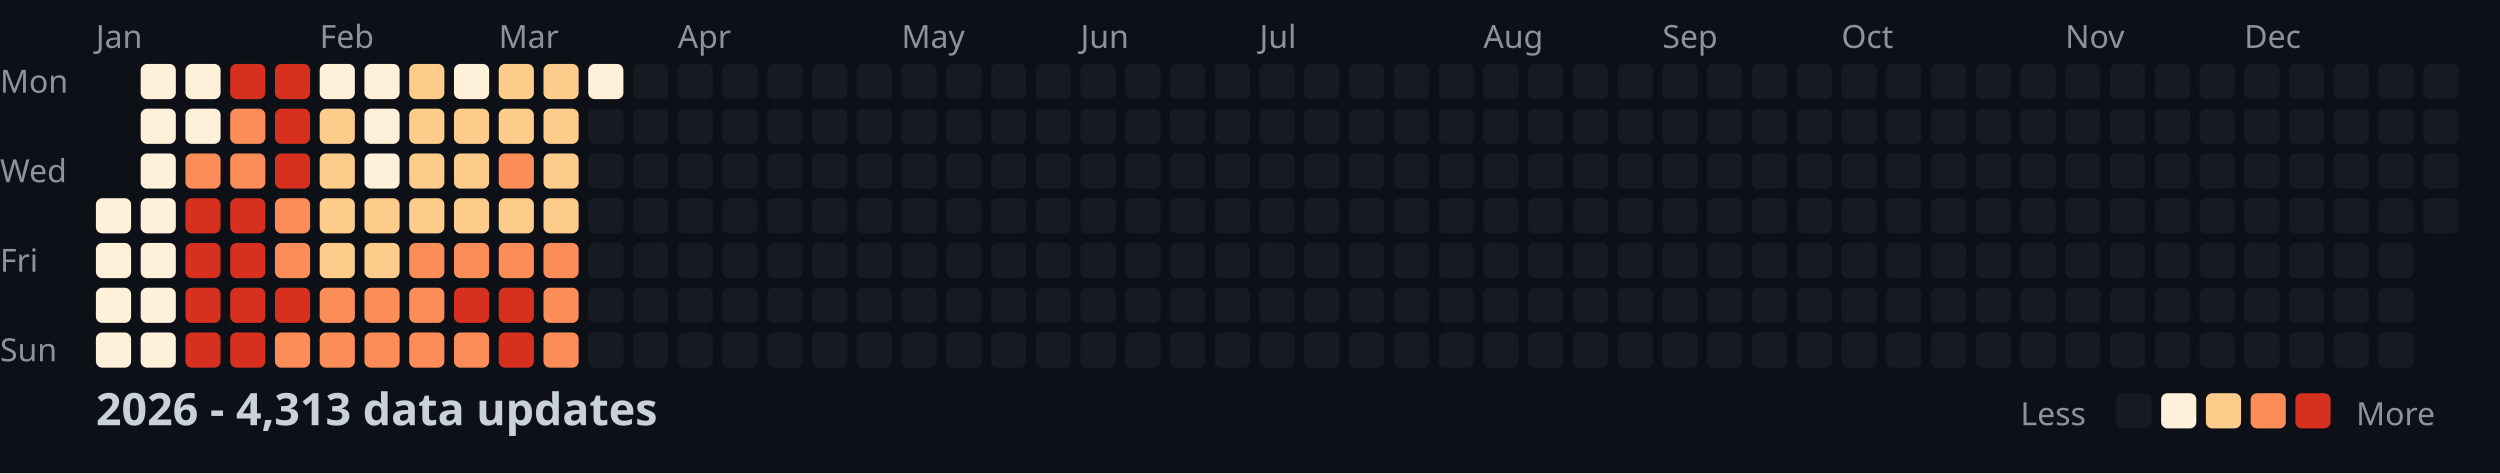
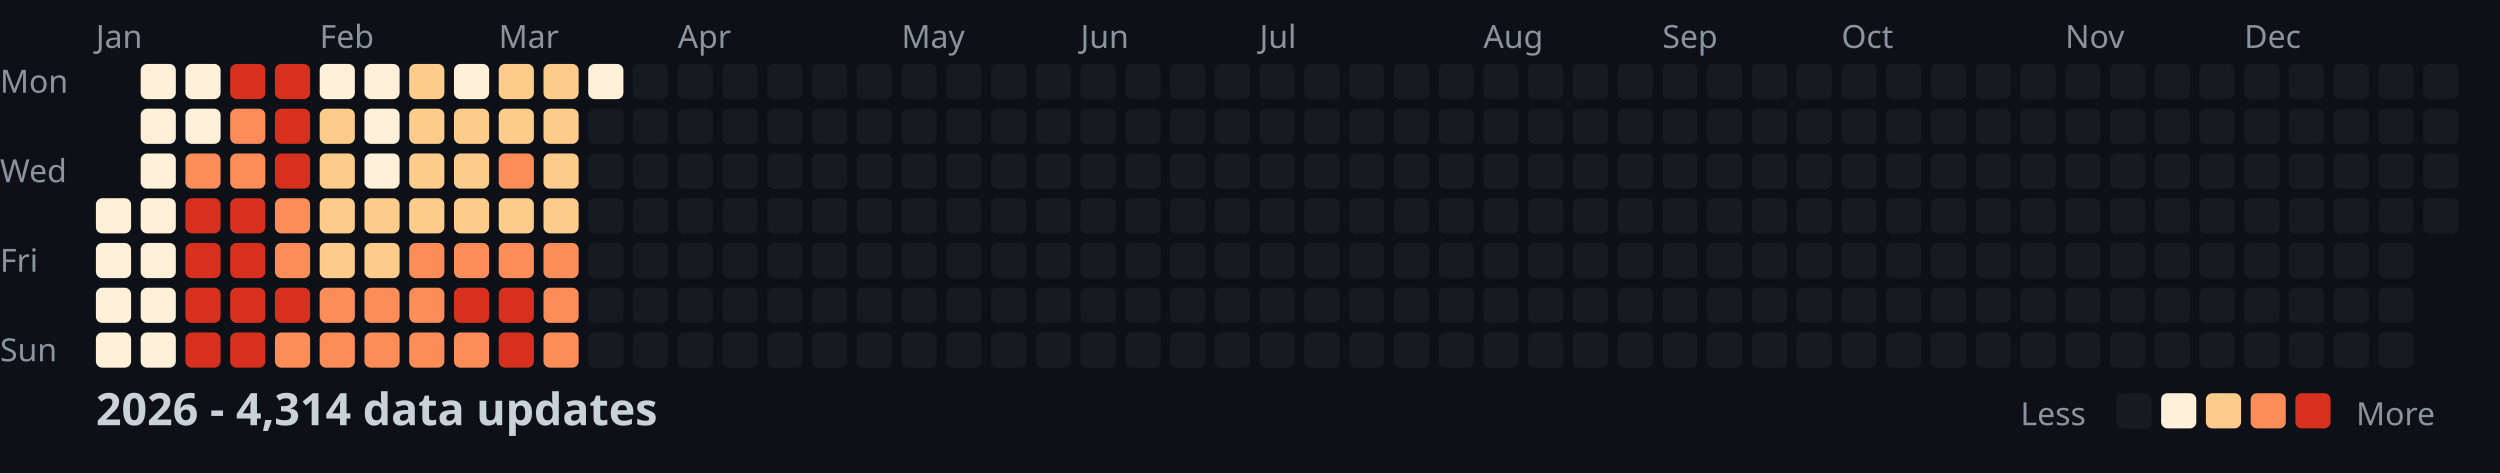
<svg xmlns="http://www.w3.org/2000/svg" width="782" height="148">
  <style>
    .month { font: 10px sans-serif; fill: #8b949e; }
    .day { font: 10px sans-serif; fill: #8b949e; }
    .title { font: bold 14px sans-serif; fill: #c9d1d9; }
    .legend { font: 10px sans-serif; fill: #8b949e; }
  </style>
  <rect width="100%" height="100%" fill="#0d1117" />
  <text x="0" y="29" class="day">Mon</text>
  <text x="0" y="57" class="day">Wed</text>
  <text x="0" y="85" class="day">Fri</text>
  <text x="0" y="113" class="day">Sun</text>
  <text x="30" y="15" class="month">Jan</text>
  <text x="100" y="15" class="month">Feb</text>
  <text x="156" y="15" class="month">Mar</text>
  <text x="212" y="15" class="month">Apr</text>
  <text x="282" y="15" class="month">May</text>
  <text x="338" y="15" class="month">Jun</text>
  <text x="394" y="15" class="month">Jul</text>
  <text x="464" y="15" class="month">Aug</text>
  <text x="520" y="15" class="month">Sep</text>
  <text x="576" y="15" class="month">Oct</text>
  <text x="646" y="15" class="month">Nov</text>
  <text x="702" y="15" class="month">Dec</text>
  <rect x="30" y="62" width="11" height="11" fill="#fef0d9" rx="2" />
  <rect x="30" y="76" width="11" height="11" fill="#fef0d9" rx="2" />
  <rect x="30" y="90" width="11" height="11" fill="#fef0d9" rx="2" />
  <rect x="30" y="104" width="11" height="11" fill="#fef0d9" rx="2" />
  <rect x="44" y="20" width="11" height="11" fill="#fef0d9" rx="2" />
  <rect x="44" y="34" width="11" height="11" fill="#fef0d9" rx="2" />
  <rect x="44" y="48" width="11" height="11" fill="#fef0d9" rx="2" />
  <rect x="44" y="62" width="11" height="11" fill="#fef0d9" rx="2" />
  <rect x="44" y="76" width="11" height="11" fill="#fef0d9" rx="2" />
  <rect x="44" y="90" width="11" height="11" fill="#fef0d9" rx="2" />
  <rect x="44" y="104" width="11" height="11" fill="#fef0d9" rx="2" />
  <rect x="58" y="20" width="11" height="11" fill="#fef0d9" rx="2" />
  <rect x="58" y="34" width="11" height="11" fill="#fef0d9" rx="2" />
  <rect x="58" y="48" width="11" height="11" fill="#fc8d59" rx="2" />
  <rect x="58" y="62" width="11" height="11" fill="#d7301f" rx="2" />
  <rect x="58" y="76" width="11" height="11" fill="#d7301f" rx="2" />
  <rect x="58" y="90" width="11" height="11" fill="#d7301f" rx="2" />
  <rect x="58" y="104" width="11" height="11" fill="#d7301f" rx="2" />
  <rect x="72" y="20" width="11" height="11" fill="#d7301f" rx="2" />
  <rect x="72" y="34" width="11" height="11" fill="#fc8d59" rx="2" />
  <rect x="72" y="48" width="11" height="11" fill="#fc8d59" rx="2" />
  <rect x="72" y="62" width="11" height="11" fill="#d7301f" rx="2" />
  <rect x="72" y="76" width="11" height="11" fill="#d7301f" rx="2" />
  <rect x="72" y="90" width="11" height="11" fill="#d7301f" rx="2" />
  <rect x="72" y="104" width="11" height="11" fill="#d7301f" rx="2" />
  <rect x="86" y="20" width="11" height="11" fill="#d7301f" rx="2" />
  <rect x="86" y="34" width="11" height="11" fill="#d7301f" rx="2" />
  <rect x="86" y="48" width="11" height="11" fill="#d7301f" rx="2" />
  <rect x="86" y="62" width="11" height="11" fill="#fc8d59" rx="2" />
  <rect x="86" y="76" width="11" height="11" fill="#fc8d59" rx="2" />
  <rect x="86" y="90" width="11" height="11" fill="#d7301f" rx="2" />
  <rect x="86" y="104" width="11" height="11" fill="#fc8d59" rx="2" />
  <rect x="100" y="20" width="11" height="11" fill="#fef0d9" rx="2" />
  <rect x="100" y="34" width="11" height="11" fill="#fdcc8a" rx="2" />
  <rect x="100" y="48" width="11" height="11" fill="#fdcc8a" rx="2" />
  <rect x="100" y="62" width="11" height="11" fill="#fdcc8a" rx="2" />
  <rect x="100" y="76" width="11" height="11" fill="#fdcc8a" rx="2" />
  <rect x="100" y="90" width="11" height="11" fill="#fc8d59" rx="2" />
  <rect x="100" y="104" width="11" height="11" fill="#fc8d59" rx="2" />
  <rect x="114" y="20" width="11" height="11" fill="#fef0d9" rx="2" />
  <rect x="114" y="34" width="11" height="11" fill="#fef0d9" rx="2" />
  <rect x="114" y="48" width="11" height="11" fill="#fef0d9" rx="2" />
  <rect x="114" y="62" width="11" height="11" fill="#fdcc8a" rx="2" />
  <rect x="114" y="76" width="11" height="11" fill="#fdcc8a" rx="2" />
  <rect x="114" y="90" width="11" height="11" fill="#fc8d59" rx="2" />
  <rect x="114" y="104" width="11" height="11" fill="#fc8d59" rx="2" />
  <rect x="128" y="20" width="11" height="11" fill="#fdcc8a" rx="2" />
  <rect x="128" y="34" width="11" height="11" fill="#fdcc8a" rx="2" />
  <rect x="128" y="48" width="11" height="11" fill="#fdcc8a" rx="2" />
  <rect x="128" y="62" width="11" height="11" fill="#fdcc8a" rx="2" />
  <rect x="128" y="76" width="11" height="11" fill="#fc8d59" rx="2" />
  <rect x="128" y="90" width="11" height="11" fill="#fc8d59" rx="2" />
  <rect x="128" y="104" width="11" height="11" fill="#fc8d59" rx="2" />
  <rect x="142" y="20" width="11" height="11" fill="#fef0d9" rx="2" />
  <rect x="142" y="34" width="11" height="11" fill="#fdcc8a" rx="2" />
  <rect x="142" y="48" width="11" height="11" fill="#fdcc8a" rx="2" />
  <rect x="142" y="62" width="11" height="11" fill="#fdcc8a" rx="2" />
  <rect x="142" y="76" width="11" height="11" fill="#fc8d59" rx="2" />
  <rect x="142" y="90" width="11" height="11" fill="#d7301f" rx="2" />
  <rect x="142" y="104" width="11" height="11" fill="#fc8d59" rx="2" />
  <rect x="156" y="20" width="11" height="11" fill="#fdcc8a" rx="2" />
  <rect x="156" y="34" width="11" height="11" fill="#fdcc8a" rx="2" />
  <rect x="156" y="48" width="11" height="11" fill="#fc8d59" rx="2" />
  <rect x="156" y="62" width="11" height="11" fill="#fdcc8a" rx="2" />
  <rect x="156" y="76" width="11" height="11" fill="#fc8d59" rx="2" />
  <rect x="156" y="90" width="11" height="11" fill="#d7301f" rx="2" />
  <rect x="156" y="104" width="11" height="11" fill="#d7301f" rx="2" />
  <rect x="170" y="20" width="11" height="11" fill="#fdcc8a" rx="2" />
  <rect x="170" y="34" width="11" height="11" fill="#fdcc8a" rx="2" />
  <rect x="170" y="48" width="11" height="11" fill="#fdcc8a" rx="2" />
  <rect x="170" y="62" width="11" height="11" fill="#fdcc8a" rx="2" />
  <rect x="170" y="76" width="11" height="11" fill="#fc8d59" rx="2" />
  <rect x="170" y="90" width="11" height="11" fill="#fc8d59" rx="2" />
  <rect x="170" y="104" width="11" height="11" fill="#fc8d59" rx="2" />
  <rect x="184" y="20" width="11" height="11" fill="#fef0d9" rx="2" />
  <rect x="184" y="34" width="11" height="11" fill="#161b22" rx="2" />
  <rect x="184" y="48" width="11" height="11" fill="#161b22" rx="2" />
  <rect x="184" y="62" width="11" height="11" fill="#161b22" rx="2" />
  <rect x="184" y="76" width="11" height="11" fill="#161b22" rx="2" />
  <rect x="184" y="90" width="11" height="11" fill="#161b22" rx="2" />
  <rect x="184" y="104" width="11" height="11" fill="#161b22" rx="2" />
  <rect x="198" y="20" width="11" height="11" fill="#161b22" rx="2" />
  <rect x="198" y="34" width="11" height="11" fill="#161b22" rx="2" />
  <rect x="198" y="48" width="11" height="11" fill="#161b22" rx="2" />
  <rect x="198" y="62" width="11" height="11" fill="#161b22" rx="2" />
  <rect x="198" y="76" width="11" height="11" fill="#161b22" rx="2" />
  <rect x="198" y="90" width="11" height="11" fill="#161b22" rx="2" />
  <rect x="198" y="104" width="11" height="11" fill="#161b22" rx="2" />
  <rect x="212" y="20" width="11" height="11" fill="#161b22" rx="2" />
  <rect x="212" y="34" width="11" height="11" fill="#161b22" rx="2" />
  <rect x="212" y="48" width="11" height="11" fill="#161b22" rx="2" />
  <rect x="212" y="62" width="11" height="11" fill="#161b22" rx="2" />
  <rect x="212" y="76" width="11" height="11" fill="#161b22" rx="2" />
  <rect x="212" y="90" width="11" height="11" fill="#161b22" rx="2" />
  <rect x="212" y="104" width="11" height="11" fill="#161b22" rx="2" />
  <rect x="226" y="20" width="11" height="11" fill="#161b22" rx="2" />
  <rect x="226" y="34" width="11" height="11" fill="#161b22" rx="2" />
  <rect x="226" y="48" width="11" height="11" fill="#161b22" rx="2" />
  <rect x="226" y="62" width="11" height="11" fill="#161b22" rx="2" />
  <rect x="226" y="76" width="11" height="11" fill="#161b22" rx="2" />
  <rect x="226" y="90" width="11" height="11" fill="#161b22" rx="2" />
  <rect x="226" y="104" width="11" height="11" fill="#161b22" rx="2" />
  <rect x="240" y="20" width="11" height="11" fill="#161b22" rx="2" />
  <rect x="240" y="34" width="11" height="11" fill="#161b22" rx="2" />
  <rect x="240" y="48" width="11" height="11" fill="#161b22" rx="2" />
  <rect x="240" y="62" width="11" height="11" fill="#161b22" rx="2" />
  <rect x="240" y="76" width="11" height="11" fill="#161b22" rx="2" />
  <rect x="240" y="90" width="11" height="11" fill="#161b22" rx="2" />
  <rect x="240" y="104" width="11" height="11" fill="#161b22" rx="2" />
  <rect x="254" y="20" width="11" height="11" fill="#161b22" rx="2" />
  <rect x="254" y="34" width="11" height="11" fill="#161b22" rx="2" />
  <rect x="254" y="48" width="11" height="11" fill="#161b22" rx="2" />
  <rect x="254" y="62" width="11" height="11" fill="#161b22" rx="2" />
  <rect x="254" y="76" width="11" height="11" fill="#161b22" rx="2" />
  <rect x="254" y="90" width="11" height="11" fill="#161b22" rx="2" />
  <rect x="254" y="104" width="11" height="11" fill="#161b22" rx="2" />
  <rect x="268" y="20" width="11" height="11" fill="#161b22" rx="2" />
  <rect x="268" y="34" width="11" height="11" fill="#161b22" rx="2" />
  <rect x="268" y="48" width="11" height="11" fill="#161b22" rx="2" />
  <rect x="268" y="62" width="11" height="11" fill="#161b22" rx="2" />
  <rect x="268" y="76" width="11" height="11" fill="#161b22" rx="2" />
  <rect x="268" y="90" width="11" height="11" fill="#161b22" rx="2" />
  <rect x="268" y="104" width="11" height="11" fill="#161b22" rx="2" />
  <rect x="282" y="20" width="11" height="11" fill="#161b22" rx="2" />
  <rect x="282" y="34" width="11" height="11" fill="#161b22" rx="2" />
  <rect x="282" y="48" width="11" height="11" fill="#161b22" rx="2" />
  <rect x="282" y="62" width="11" height="11" fill="#161b22" rx="2" />
  <rect x="282" y="76" width="11" height="11" fill="#161b22" rx="2" />
  <rect x="282" y="90" width="11" height="11" fill="#161b22" rx="2" />
  <rect x="282" y="104" width="11" height="11" fill="#161b22" rx="2" />
  <rect x="296" y="20" width="11" height="11" fill="#161b22" rx="2" />
  <rect x="296" y="34" width="11" height="11" fill="#161b22" rx="2" />
  <rect x="296" y="48" width="11" height="11" fill="#161b22" rx="2" />
  <rect x="296" y="62" width="11" height="11" fill="#161b22" rx="2" />
  <rect x="296" y="76" width="11" height="11" fill="#161b22" rx="2" />
  <rect x="296" y="90" width="11" height="11" fill="#161b22" rx="2" />
  <rect x="296" y="104" width="11" height="11" fill="#161b22" rx="2" />
  <rect x="310" y="20" width="11" height="11" fill="#161b22" rx="2" />
  <rect x="310" y="34" width="11" height="11" fill="#161b22" rx="2" />
  <rect x="310" y="48" width="11" height="11" fill="#161b22" rx="2" />
  <rect x="310" y="62" width="11" height="11" fill="#161b22" rx="2" />
  <rect x="310" y="76" width="11" height="11" fill="#161b22" rx="2" />
  <rect x="310" y="90" width="11" height="11" fill="#161b22" rx="2" />
  <rect x="310" y="104" width="11" height="11" fill="#161b22" rx="2" />
  <rect x="324" y="20" width="11" height="11" fill="#161b22" rx="2" />
  <rect x="324" y="34" width="11" height="11" fill="#161b22" rx="2" />
  <rect x="324" y="48" width="11" height="11" fill="#161b22" rx="2" />
  <rect x="324" y="62" width="11" height="11" fill="#161b22" rx="2" />
  <rect x="324" y="76" width="11" height="11" fill="#161b22" rx="2" />
  <rect x="324" y="90" width="11" height="11" fill="#161b22" rx="2" />
  <rect x="324" y="104" width="11" height="11" fill="#161b22" rx="2" />
  <rect x="338" y="20" width="11" height="11" fill="#161b22" rx="2" />
  <rect x="338" y="34" width="11" height="11" fill="#161b22" rx="2" />
  <rect x="338" y="48" width="11" height="11" fill="#161b22" rx="2" />
  <rect x="338" y="62" width="11" height="11" fill="#161b22" rx="2" />
  <rect x="338" y="76" width="11" height="11" fill="#161b22" rx="2" />
  <rect x="338" y="90" width="11" height="11" fill="#161b22" rx="2" />
  <rect x="338" y="104" width="11" height="11" fill="#161b22" rx="2" />
  <rect x="352" y="20" width="11" height="11" fill="#161b22" rx="2" />
  <rect x="352" y="34" width="11" height="11" fill="#161b22" rx="2" />
  <rect x="352" y="48" width="11" height="11" fill="#161b22" rx="2" />
  <rect x="352" y="62" width="11" height="11" fill="#161b22" rx="2" />
  <rect x="352" y="76" width="11" height="11" fill="#161b22" rx="2" />
  <rect x="352" y="90" width="11" height="11" fill="#161b22" rx="2" />
  <rect x="352" y="104" width="11" height="11" fill="#161b22" rx="2" />
  <rect x="366" y="20" width="11" height="11" fill="#161b22" rx="2" />
  <rect x="366" y="34" width="11" height="11" fill="#161b22" rx="2" />
  <rect x="366" y="48" width="11" height="11" fill="#161b22" rx="2" />
  <rect x="366" y="62" width="11" height="11" fill="#161b22" rx="2" />
  <rect x="366" y="76" width="11" height="11" fill="#161b22" rx="2" />
  <rect x="366" y="90" width="11" height="11" fill="#161b22" rx="2" />
  <rect x="366" y="104" width="11" height="11" fill="#161b22" rx="2" />
  <rect x="380" y="20" width="11" height="11" fill="#161b22" rx="2" />
  <rect x="380" y="34" width="11" height="11" fill="#161b22" rx="2" />
  <rect x="380" y="48" width="11" height="11" fill="#161b22" rx="2" />
  <rect x="380" y="62" width="11" height="11" fill="#161b22" rx="2" />
  <rect x="380" y="76" width="11" height="11" fill="#161b22" rx="2" />
  <rect x="380" y="90" width="11" height="11" fill="#161b22" rx="2" />
  <rect x="380" y="104" width="11" height="11" fill="#161b22" rx="2" />
  <rect x="394" y="20" width="11" height="11" fill="#161b22" rx="2" />
  <rect x="394" y="34" width="11" height="11" fill="#161b22" rx="2" />
  <rect x="394" y="48" width="11" height="11" fill="#161b22" rx="2" />
  <rect x="394" y="62" width="11" height="11" fill="#161b22" rx="2" />
  <rect x="394" y="76" width="11" height="11" fill="#161b22" rx="2" />
  <rect x="394" y="90" width="11" height="11" fill="#161b22" rx="2" />
  <rect x="394" y="104" width="11" height="11" fill="#161b22" rx="2" />
  <rect x="408" y="20" width="11" height="11" fill="#161b22" rx="2" />
  <rect x="408" y="34" width="11" height="11" fill="#161b22" rx="2" />
  <rect x="408" y="48" width="11" height="11" fill="#161b22" rx="2" />
  <rect x="408" y="62" width="11" height="11" fill="#161b22" rx="2" />
  <rect x="408" y="76" width="11" height="11" fill="#161b22" rx="2" />
  <rect x="408" y="90" width="11" height="11" fill="#161b22" rx="2" />
  <rect x="408" y="104" width="11" height="11" fill="#161b22" rx="2" />
  <rect x="422" y="20" width="11" height="11" fill="#161b22" rx="2" />
  <rect x="422" y="34" width="11" height="11" fill="#161b22" rx="2" />
  <rect x="422" y="48" width="11" height="11" fill="#161b22" rx="2" />
  <rect x="422" y="62" width="11" height="11" fill="#161b22" rx="2" />
  <rect x="422" y="76" width="11" height="11" fill="#161b22" rx="2" />
  <rect x="422" y="90" width="11" height="11" fill="#161b22" rx="2" />
  <rect x="422" y="104" width="11" height="11" fill="#161b22" rx="2" />
  <rect x="436" y="20" width="11" height="11" fill="#161b22" rx="2" />
  <rect x="436" y="34" width="11" height="11" fill="#161b22" rx="2" />
  <rect x="436" y="48" width="11" height="11" fill="#161b22" rx="2" />
  <rect x="436" y="62" width="11" height="11" fill="#161b22" rx="2" />
  <rect x="436" y="76" width="11" height="11" fill="#161b22" rx="2" />
  <rect x="436" y="90" width="11" height="11" fill="#161b22" rx="2" />
  <rect x="436" y="104" width="11" height="11" fill="#161b22" rx="2" />
  <rect x="450" y="20" width="11" height="11" fill="#161b22" rx="2" />
  <rect x="450" y="34" width="11" height="11" fill="#161b22" rx="2" />
  <rect x="450" y="48" width="11" height="11" fill="#161b22" rx="2" />
  <rect x="450" y="62" width="11" height="11" fill="#161b22" rx="2" />
  <rect x="450" y="76" width="11" height="11" fill="#161b22" rx="2" />
  <rect x="450" y="90" width="11" height="11" fill="#161b22" rx="2" />
  <rect x="450" y="104" width="11" height="11" fill="#161b22" rx="2" />
  <rect x="464" y="20" width="11" height="11" fill="#161b22" rx="2" />
  <rect x="464" y="34" width="11" height="11" fill="#161b22" rx="2" />
  <rect x="464" y="48" width="11" height="11" fill="#161b22" rx="2" />
  <rect x="464" y="62" width="11" height="11" fill="#161b22" rx="2" />
  <rect x="464" y="76" width="11" height="11" fill="#161b22" rx="2" />
  <rect x="464" y="90" width="11" height="11" fill="#161b22" rx="2" />
  <rect x="464" y="104" width="11" height="11" fill="#161b22" rx="2" />
  <rect x="478" y="20" width="11" height="11" fill="#161b22" rx="2" />
  <rect x="478" y="34" width="11" height="11" fill="#161b22" rx="2" />
  <rect x="478" y="48" width="11" height="11" fill="#161b22" rx="2" />
  <rect x="478" y="62" width="11" height="11" fill="#161b22" rx="2" />
  <rect x="478" y="76" width="11" height="11" fill="#161b22" rx="2" />
  <rect x="478" y="90" width="11" height="11" fill="#161b22" rx="2" />
  <rect x="478" y="104" width="11" height="11" fill="#161b22" rx="2" />
  <rect x="492" y="20" width="11" height="11" fill="#161b22" rx="2" />
  <rect x="492" y="34" width="11" height="11" fill="#161b22" rx="2" />
  <rect x="492" y="48" width="11" height="11" fill="#161b22" rx="2" />
  <rect x="492" y="62" width="11" height="11" fill="#161b22" rx="2" />
  <rect x="492" y="76" width="11" height="11" fill="#161b22" rx="2" />
  <rect x="492" y="90" width="11" height="11" fill="#161b22" rx="2" />
  <rect x="492" y="104" width="11" height="11" fill="#161b22" rx="2" />
  <rect x="506" y="20" width="11" height="11" fill="#161b22" rx="2" />
  <rect x="506" y="34" width="11" height="11" fill="#161b22" rx="2" />
  <rect x="506" y="48" width="11" height="11" fill="#161b22" rx="2" />
  <rect x="506" y="62" width="11" height="11" fill="#161b22" rx="2" />
  <rect x="506" y="76" width="11" height="11" fill="#161b22" rx="2" />
  <rect x="506" y="90" width="11" height="11" fill="#161b22" rx="2" />
  <rect x="506" y="104" width="11" height="11" fill="#161b22" rx="2" />
  <rect x="520" y="20" width="11" height="11" fill="#161b22" rx="2" />
  <rect x="520" y="34" width="11" height="11" fill="#161b22" rx="2" />
  <rect x="520" y="48" width="11" height="11" fill="#161b22" rx="2" />
  <rect x="520" y="62" width="11" height="11" fill="#161b22" rx="2" />
  <rect x="520" y="76" width="11" height="11" fill="#161b22" rx="2" />
  <rect x="520" y="90" width="11" height="11" fill="#161b22" rx="2" />
  <rect x="520" y="104" width="11" height="11" fill="#161b22" rx="2" />
  <rect x="534" y="20" width="11" height="11" fill="#161b22" rx="2" />
  <rect x="534" y="34" width="11" height="11" fill="#161b22" rx="2" />
  <rect x="534" y="48" width="11" height="11" fill="#161b22" rx="2" />
  <rect x="534" y="62" width="11" height="11" fill="#161b22" rx="2" />
  <rect x="534" y="76" width="11" height="11" fill="#161b22" rx="2" />
  <rect x="534" y="90" width="11" height="11" fill="#161b22" rx="2" />
  <rect x="534" y="104" width="11" height="11" fill="#161b22" rx="2" />
  <rect x="548" y="20" width="11" height="11" fill="#161b22" rx="2" />
  <rect x="548" y="34" width="11" height="11" fill="#161b22" rx="2" />
  <rect x="548" y="48" width="11" height="11" fill="#161b22" rx="2" />
  <rect x="548" y="62" width="11" height="11" fill="#161b22" rx="2" />
  <rect x="548" y="76" width="11" height="11" fill="#161b22" rx="2" />
  <rect x="548" y="90" width="11" height="11" fill="#161b22" rx="2" />
  <rect x="548" y="104" width="11" height="11" fill="#161b22" rx="2" />
  <rect x="562" y="20" width="11" height="11" fill="#161b22" rx="2" />
  <rect x="562" y="34" width="11" height="11" fill="#161b22" rx="2" />
  <rect x="562" y="48" width="11" height="11" fill="#161b22" rx="2" />
  <rect x="562" y="62" width="11" height="11" fill="#161b22" rx="2" />
  <rect x="562" y="76" width="11" height="11" fill="#161b22" rx="2" />
  <rect x="562" y="90" width="11" height="11" fill="#161b22" rx="2" />
  <rect x="562" y="104" width="11" height="11" fill="#161b22" rx="2" />
  <rect x="576" y="20" width="11" height="11" fill="#161b22" rx="2" />
  <rect x="576" y="34" width="11" height="11" fill="#161b22" rx="2" />
  <rect x="576" y="48" width="11" height="11" fill="#161b22" rx="2" />
  <rect x="576" y="62" width="11" height="11" fill="#161b22" rx="2" />
  <rect x="576" y="76" width="11" height="11" fill="#161b22" rx="2" />
  <rect x="576" y="90" width="11" height="11" fill="#161b22" rx="2" />
  <rect x="576" y="104" width="11" height="11" fill="#161b22" rx="2" />
  <rect x="590" y="20" width="11" height="11" fill="#161b22" rx="2" />
  <rect x="590" y="34" width="11" height="11" fill="#161b22" rx="2" />
  <rect x="590" y="48" width="11" height="11" fill="#161b22" rx="2" />
  <rect x="590" y="62" width="11" height="11" fill="#161b22" rx="2" />
  <rect x="590" y="76" width="11" height="11" fill="#161b22" rx="2" />
  <rect x="590" y="90" width="11" height="11" fill="#161b22" rx="2" />
  <rect x="590" y="104" width="11" height="11" fill="#161b22" rx="2" />
  <rect x="604" y="20" width="11" height="11" fill="#161b22" rx="2" />
  <rect x="604" y="34" width="11" height="11" fill="#161b22" rx="2" />
  <rect x="604" y="48" width="11" height="11" fill="#161b22" rx="2" />
  <rect x="604" y="62" width="11" height="11" fill="#161b22" rx="2" />
  <rect x="604" y="76" width="11" height="11" fill="#161b22" rx="2" />
  <rect x="604" y="90" width="11" height="11" fill="#161b22" rx="2" />
  <rect x="604" y="104" width="11" height="11" fill="#161b22" rx="2" />
  <rect x="618" y="20" width="11" height="11" fill="#161b22" rx="2" />
  <rect x="618" y="34" width="11" height="11" fill="#161b22" rx="2" />
  <rect x="618" y="48" width="11" height="11" fill="#161b22" rx="2" />
  <rect x="618" y="62" width="11" height="11" fill="#161b22" rx="2" />
  <rect x="618" y="76" width="11" height="11" fill="#161b22" rx="2" />
  <rect x="618" y="90" width="11" height="11" fill="#161b22" rx="2" />
  <rect x="618" y="104" width="11" height="11" fill="#161b22" rx="2" />
  <rect x="632" y="20" width="11" height="11" fill="#161b22" rx="2" />
  <rect x="632" y="34" width="11" height="11" fill="#161b22" rx="2" />
  <rect x="632" y="48" width="11" height="11" fill="#161b22" rx="2" />
  <rect x="632" y="62" width="11" height="11" fill="#161b22" rx="2" />
  <rect x="632" y="76" width="11" height="11" fill="#161b22" rx="2" />
  <rect x="632" y="90" width="11" height="11" fill="#161b22" rx="2" />
  <rect x="632" y="104" width="11" height="11" fill="#161b22" rx="2" />
  <rect x="646" y="20" width="11" height="11" fill="#161b22" rx="2" />
  <rect x="646" y="34" width="11" height="11" fill="#161b22" rx="2" />
  <rect x="646" y="48" width="11" height="11" fill="#161b22" rx="2" />
  <rect x="646" y="62" width="11" height="11" fill="#161b22" rx="2" />
  <rect x="646" y="76" width="11" height="11" fill="#161b22" rx="2" />
  <rect x="646" y="90" width="11" height="11" fill="#161b22" rx="2" />
  <rect x="646" y="104" width="11" height="11" fill="#161b22" rx="2" />
  <rect x="660" y="20" width="11" height="11" fill="#161b22" rx="2" />
  <rect x="660" y="34" width="11" height="11" fill="#161b22" rx="2" />
  <rect x="660" y="48" width="11" height="11" fill="#161b22" rx="2" />
  <rect x="660" y="62" width="11" height="11" fill="#161b22" rx="2" />
  <rect x="660" y="76" width="11" height="11" fill="#161b22" rx="2" />
  <rect x="660" y="90" width="11" height="11" fill="#161b22" rx="2" />
  <rect x="660" y="104" width="11" height="11" fill="#161b22" rx="2" />
  <rect x="674" y="20" width="11" height="11" fill="#161b22" rx="2" />
  <rect x="674" y="34" width="11" height="11" fill="#161b22" rx="2" />
  <rect x="674" y="48" width="11" height="11" fill="#161b22" rx="2" />
  <rect x="674" y="62" width="11" height="11" fill="#161b22" rx="2" />
  <rect x="674" y="76" width="11" height="11" fill="#161b22" rx="2" />
  <rect x="674" y="90" width="11" height="11" fill="#161b22" rx="2" />
  <rect x="674" y="104" width="11" height="11" fill="#161b22" rx="2" />
  <rect x="688" y="20" width="11" height="11" fill="#161b22" rx="2" />
  <rect x="688" y="34" width="11" height="11" fill="#161b22" rx="2" />
  <rect x="688" y="48" width="11" height="11" fill="#161b22" rx="2" />
  <rect x="688" y="62" width="11" height="11" fill="#161b22" rx="2" />
  <rect x="688" y="76" width="11" height="11" fill="#161b22" rx="2" />
  <rect x="688" y="90" width="11" height="11" fill="#161b22" rx="2" />
  <rect x="688" y="104" width="11" height="11" fill="#161b22" rx="2" />
  <rect x="702" y="20" width="11" height="11" fill="#161b22" rx="2" />
  <rect x="702" y="34" width="11" height="11" fill="#161b22" rx="2" />
  <rect x="702" y="48" width="11" height="11" fill="#161b22" rx="2" />
  <rect x="702" y="62" width="11" height="11" fill="#161b22" rx="2" />
  <rect x="702" y="76" width="11" height="11" fill="#161b22" rx="2" />
  <rect x="702" y="90" width="11" height="11" fill="#161b22" rx="2" />
  <rect x="702" y="104" width="11" height="11" fill="#161b22" rx="2" />
  <rect x="716" y="20" width="11" height="11" fill="#161b22" rx="2" />
  <rect x="716" y="34" width="11" height="11" fill="#161b22" rx="2" />
  <rect x="716" y="48" width="11" height="11" fill="#161b22" rx="2" />
  <rect x="716" y="62" width="11" height="11" fill="#161b22" rx="2" />
  <rect x="716" y="76" width="11" height="11" fill="#161b22" rx="2" />
  <rect x="716" y="90" width="11" height="11" fill="#161b22" rx="2" />
  <rect x="716" y="104" width="11" height="11" fill="#161b22" rx="2" />
  <rect x="730" y="20" width="11" height="11" fill="#161b22" rx="2" />
  <rect x="730" y="34" width="11" height="11" fill="#161b22" rx="2" />
  <rect x="730" y="48" width="11" height="11" fill="#161b22" rx="2" />
  <rect x="730" y="62" width="11" height="11" fill="#161b22" rx="2" />
  <rect x="730" y="76" width="11" height="11" fill="#161b22" rx="2" />
  <rect x="730" y="90" width="11" height="11" fill="#161b22" rx="2" />
  <rect x="730" y="104" width="11" height="11" fill="#161b22" rx="2" />
  <rect x="744" y="20" width="11" height="11" fill="#161b22" rx="2" />
  <rect x="744" y="34" width="11" height="11" fill="#161b22" rx="2" />
  <rect x="744" y="48" width="11" height="11" fill="#161b22" rx="2" />
  <rect x="744" y="62" width="11" height="11" fill="#161b22" rx="2" />
  <rect x="744" y="76" width="11" height="11" fill="#161b22" rx="2" />
  <rect x="744" y="90" width="11" height="11" fill="#161b22" rx="2" />
  <rect x="744" y="104" width="11" height="11" fill="#161b22" rx="2" />
  <rect x="758" y="20" width="11" height="11" fill="#161b22" rx="2" />
  <rect x="758" y="34" width="11" height="11" fill="#161b22" rx="2" />
  <rect x="758" y="48" width="11" height="11" fill="#161b22" rx="2" />
  <rect x="758" y="62" width="11" height="11" fill="#161b22" rx="2" />
-   <text x="30" y="133" class="title">2026 - 4,313 data updates</text>
+   <text x="30" y="133" class="title">2026 - 4,314 data updates</text>
  <text x="632" y="133" class="legend">Less</text>
  <rect x="662" y="123" width="11" height="11" fill="#161b22" rx="2" />
  <rect x="676" y="123" width="11" height="11" fill="#fef0d9" rx="2" />
  <rect x="690" y="123" width="11" height="11" fill="#fdcc8a" rx="2" />
  <rect x="704" y="123" width="11" height="11" fill="#fc8d59" rx="2" />
  <rect x="718" y="123" width="11" height="11" fill="#d7301f" rx="2" />
  <text x="737" y="133" class="legend">More</text>
</svg>
